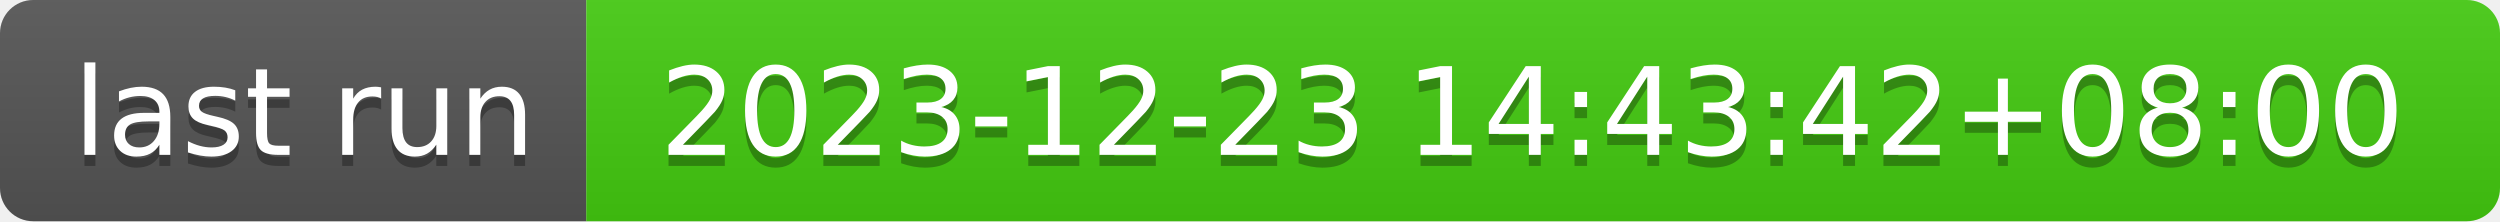
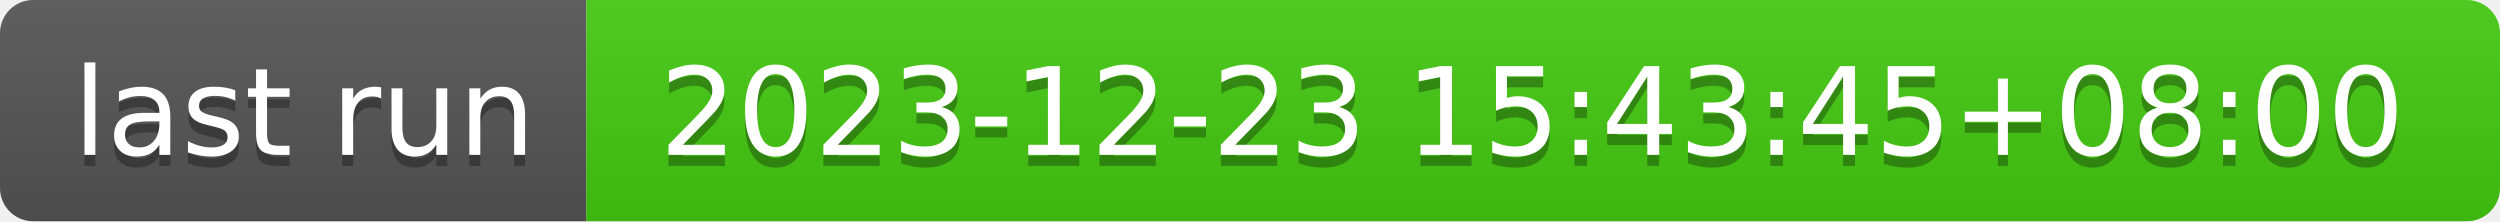
- <svg xmlns="http://www.w3.org/2000/svg" width="226" height="20" role="img" aria-label="last run: 2023-12-23 14:43:42+08:00">
+ <svg xmlns="http://www.w3.org/2000/svg" width="226" height="20" role="img" aria-label="last run: 2023-12-23 15:43:45+08:00">
  <linearGradient id="s" x2="0" y2="100%">
    <stop offset="0" stop-color="#bbb" stop-opacity=".1" />
    <stop offset="1" stop-opacity=".1" />
  </linearGradient>
  <clipPath id="r">
    <rect width="226" height="20" rx="3" fill="#fff" />
  </clipPath>
  <g clip-path="url(#r)">
    <rect width="53" height="20" fill="#555" />
    <rect x="53" width="173" height="20" fill="#4c1" />
    <rect width="226" height="20" fill="url(#s)" />
  </g>
  <g fill="#fff" text-anchor="middle" font-family="Verdana,Geneva,DejaVu Sans,sans-serif" text-rendering="geometricPrecision" font-size="110">
    <text aria-hidden="true" x="275" y="150" fill="#010101" fill-opacity=".3" transform="scale(.1)" textLength="430">last run</text>
    <text x="275" y="140" transform="scale(.1)" fill="#fff" textLength="430">last run</text>
-     <text aria-hidden="true" x="1385" y="150" fill="#010101" fill-opacity=".3" transform="scale(.1)" textLength="1630">2023-12-23 14:43:42+08:00</text>
-     <text x="1385" y="140" transform="scale(.1)" fill="#fff" textLength="1630">2023-12-23 14:43:42+08:00</text>
+     <text aria-hidden="true" x="1385" y="150" fill="#010101" fill-opacity=".3" transform="scale(.1)" textLength="1630">2023-12-23 15:43:45+08:00</text>
+     <text x="1385" y="140" transform="scale(.1)" fill="#fff" textLength="1630">2023-12-23 15:43:45+08:00</text>
  </g>
</svg>
